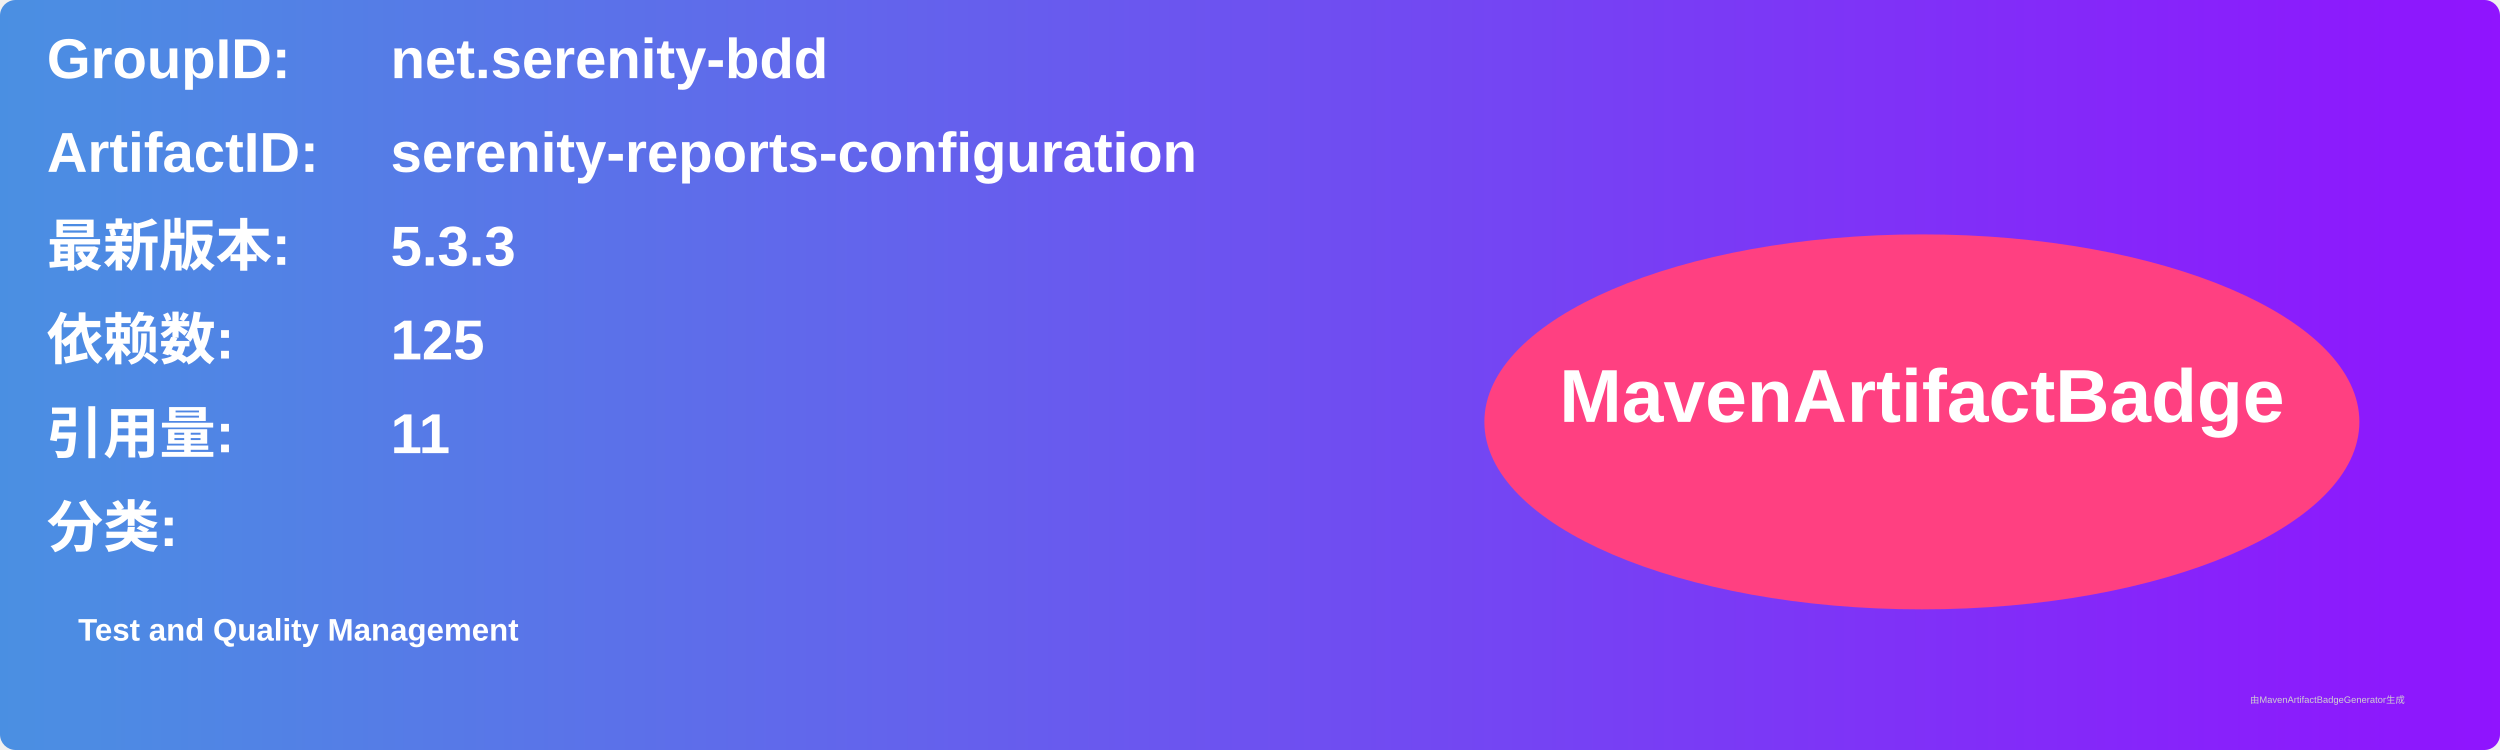
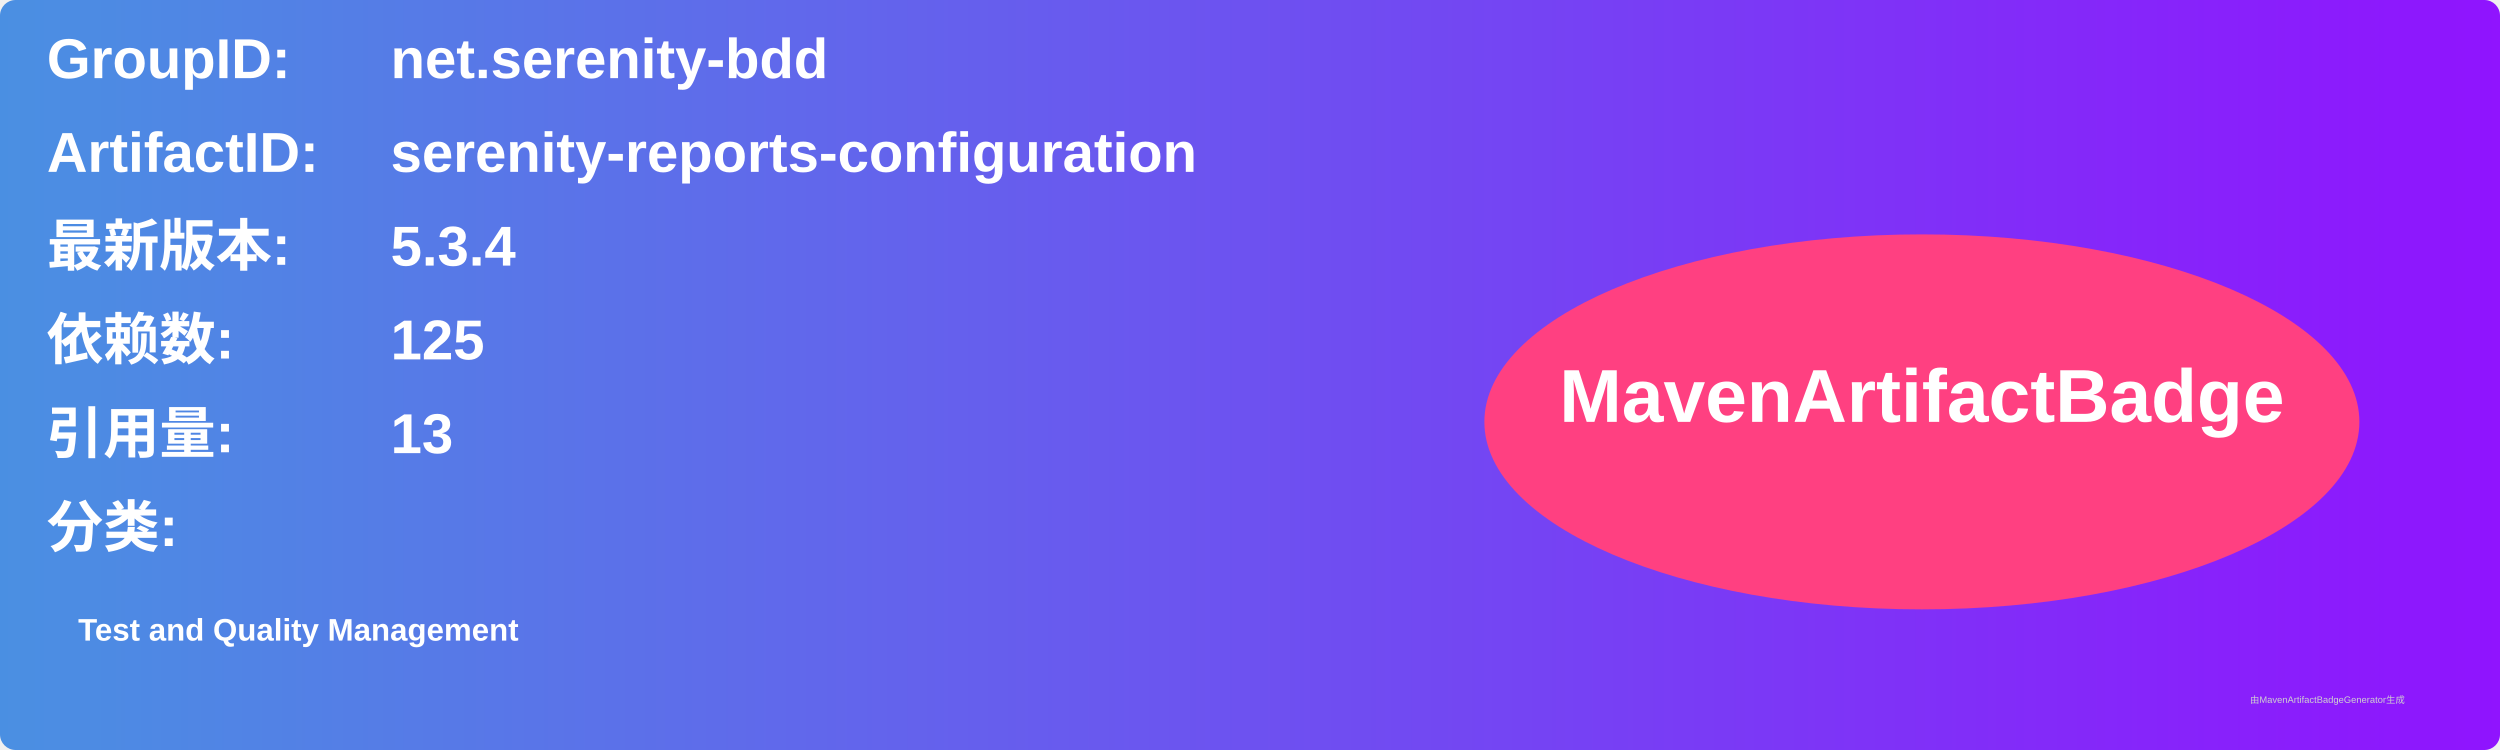
<svg xmlns="http://www.w3.org/2000/svg" width="800" height="240" viewBox="0 0 800 240">
  <linearGradient id="grad" x1="0%" y1="0%" x2="100%" y2="0%">
    <stop offset="0%" stop-color="#4a90e2" />
    <stop offset="100%" stop-color="#9013fe" />
  </linearGradient>
  <rect width="100%" height="100%" rx="5" ry="5" fill="url(#grad)" />
  <g transform="translate(15, 15)">
    <text x="0" y="10" font-family="Arial" font-size="18" fill="white" font-weight="bold" width="260">GroupID:</text>
    <text x="110" y="10" font-family="Arial" font-size="18" fill="white" font-weight="bold" width="460">net.serenity-bdd</text>
    <text x="0" y="40" font-family="Arial" font-size="18" fill="white" font-weight="bold" width="260">ArtifactID:</text>
    <text x="110" y="40" font-family="Arial" font-size="18" fill="white" font-weight="bold" width="460">serenity-reports-configuration</text>
    <text x="0" y="70" font-family="Arial" font-size="18" fill="white" font-weight="bold">最新版本:</text>
    <text x="110" y="70" font-family="Arial" font-size="18" fill="white" font-weight="bold">
-       <tspan font-weight="bold">5.3.3</tspan>
+       <tspan font-weight="bold">5.3.4</tspan>
    </text>
    <text x="0" y="100" font-family="Arial" font-size="18" fill="white" font-weight="bold">依赖数: </text>
    <text x="110" y="100" font-family="Arial" font-size="18" fill="white">
      <tspan font-weight="bold">125</tspan>
    </text>
    <text x="0" y="130" font-family="Arial" font-size="18" fill="white" font-weight="bold">引用量: </text>
    <text x="110" y="130" font-family="Arial" font-size="18" fill="white">
-       <tspan font-weight="bold">11</tspan>
+       <tspan font-weight="bold">13</tspan>
    </text>
    <text x="0" y="160" font-family="Arial" font-size="18" fill="white" font-weight="bold">分类:</text>
    <text x="10" y="190" font-family="Arial" font-size="10" fill="white">
      <tspan font-weight="bold">Test and Quality Management</tspan>
    </text>
    <ellipse cx="600" cy="120" rx="140" ry="60" fill="#ff4081" />
    <text x="600" y="120" text-anchor="middle" font-family="Arial" font-size="24" fill="white" font-weight="bold">MavenArtifactBadge</text>
  </g>
  <text x="720" y="225" font-family="Arial" font-size="3" fill="#d0d0d0">由MavenArtifactBadgeGenerator生成</text>
</svg>
